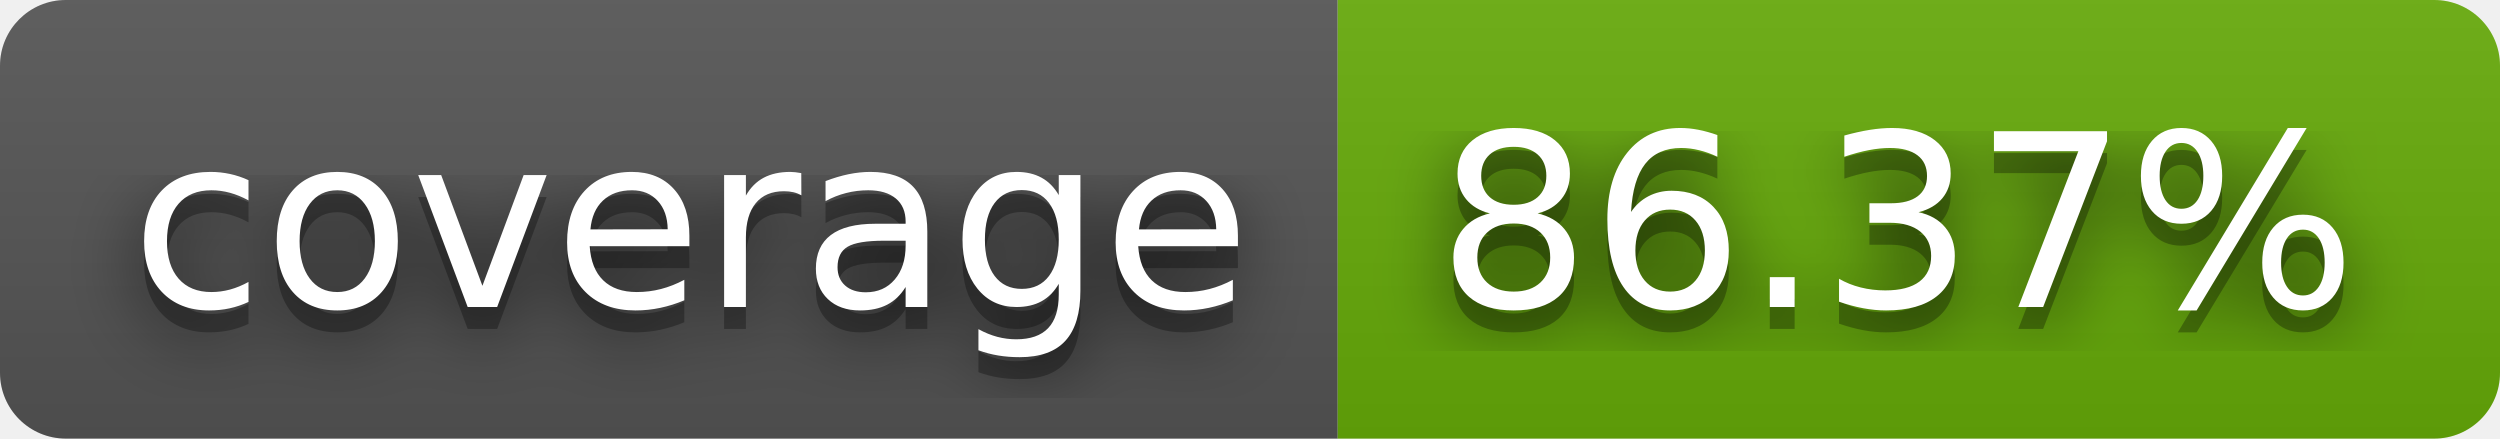
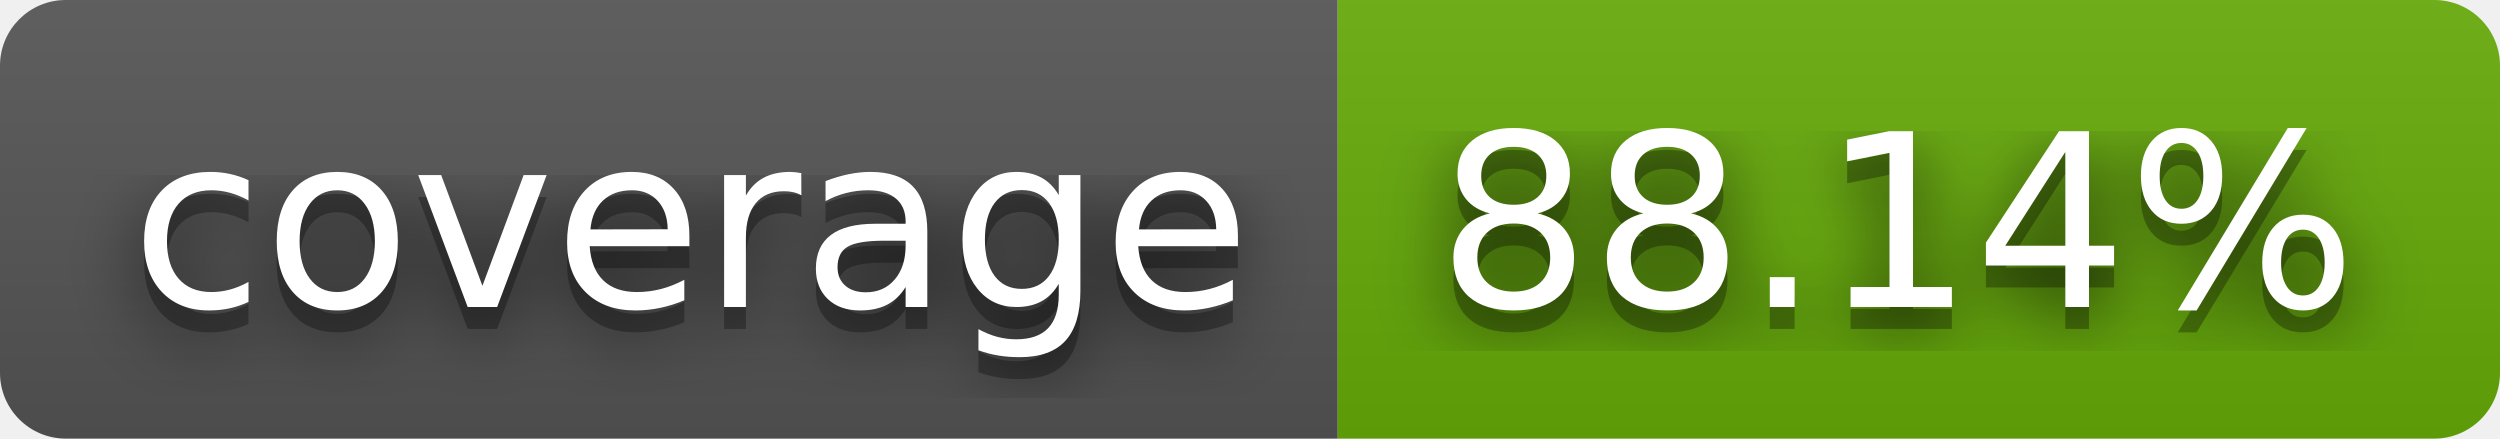
- <svg xmlns="http://www.w3.org/2000/svg" width="114" height="20" role="img" aria-label="coverage: 86.37%">
+ <svg xmlns="http://www.w3.org/2000/svg" width="114" height="20" role="img" aria-label="coverage: 88.14%">
  <filter id="blur">
    <feGaussianBlur stdDeviation="16" />
  </filter>
  <linearGradient id="s" x2="0" y2="100%">
    <stop offset="0" stop-color="#bbb" stop-opacity=".1" />
    <stop offset="1" stop-opacity=".1" />
  </linearGradient>
  <clipPath id="r">
    <rect width="114" height="20" rx="3" />
  </clipPath>
  <g clip-path="url(#r)">
    <rect width="61" height="20" fill="#555" />
    <rect x="61" width="53" height="20" fill="#67ac09" />
    <rect width="114" height="20" fill="url(#s)" />
  </g>
  <g fill="#fff" text-anchor="middle" font-family="Verdana,Geneva,DejaVu Sans,sans-serif" text-rendering="geometricPrecision" font-size="110">
    <g transform="scale(.1)">
      <g aria-hidden="true" fill="#010101">
        <text x="315" y="150" fill-opacity=".8" filter="url(#blur)" textLength="510">coverage</text>
        <text x="315" y="150" fill-opacity=".3" textLength="510">coverage</text>
      </g>
      <text x="315" y="140" textLength="510">coverage</text>
    </g>
    <g transform="scale(.1)">
      <g aria-hidden="true" fill="#010101">
-         <text x="865" y="150" fill-opacity=".8" filter="url(#blur)" textLength="430">86.37%</text>
-         <text x="865" y="150" fill-opacity=".3" textLength="430">86.37%</text>
+         <text x="865" y="150" fill-opacity=".8" filter="url(#blur)" textLength="430">88.14%</text>
+         <text x="865" y="150" fill-opacity=".3" textLength="430">88.14%</text>
      </g>
-       <text x="865" y="140" textLength="430">86.37%</text>
+       <text x="865" y="140" textLength="430">88.14%</text>
    </g>
  </g>
</svg>
